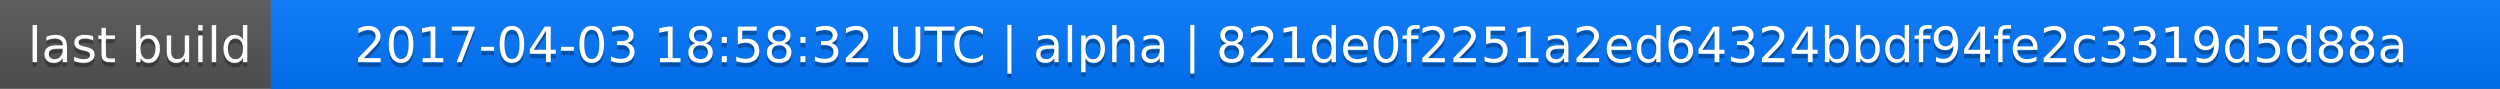
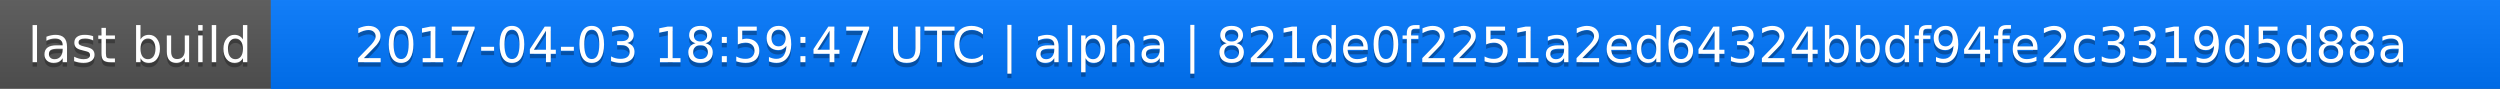
<svg xmlns="http://www.w3.org/2000/svg" width="563" height="20">
  <linearGradient id="a" x2="0" y2="100%">
    <stop offset="0" stop-color="#bbb" stop-opacity=".1" />
    <stop offset="1" stop-opacity=".1" />
  </linearGradient>
  <rect rx="0" width="563" height="20" fill="#555" />
  <rect rx="0" x="61" width="502" height="20" fill="#07f" />
  <path fill="#07f" d="M61 0h4v20h-4z" />
  <rect rx="0" width="563" height="20" fill="url(#a)" />
  <g fill="#fff" text-anchor="middle" font-family="DejaVu Sans,Verdana,Geneva,sans-serif" font-size="11">
    <text x="31.5" y="15" fill="#010101" fill-opacity=".3">last build</text>
    <text x="31.5" y="14">last build</text>
-     <text x="311" y="15" fill="#010101" fill-opacity=".3">2017-04-03 18:58:32 UTC | alpha | 821de0f2251a2ed64324bbdf94fe2c3319d5d88a</text>
-     <text x="311" y="14">2017-04-03 18:58:32 UTC | alpha | 821de0f2251a2ed64324bbdf94fe2c3319d5d88a</text>
+     <text x="311" y="15" fill="#010101" fill-opacity=".3">2017-04-03 18:59:47 UTC | alpha | 821de0f2251a2ed64324bbdf94fe2c3319d5d88a</text>
+     <text x="311" y="14">2017-04-03 18:59:47 UTC | alpha | 821de0f2251a2ed64324bbdf94fe2c3319d5d88a</text>
  </g>
</svg>
